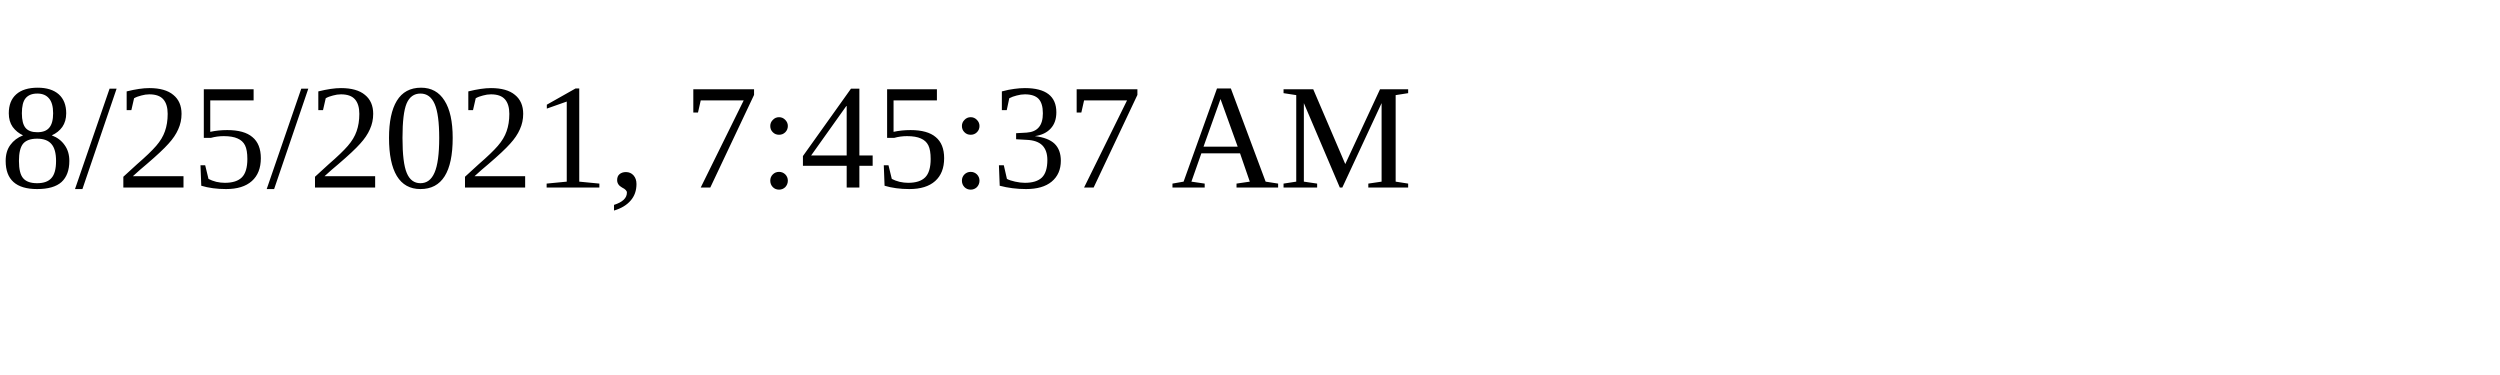
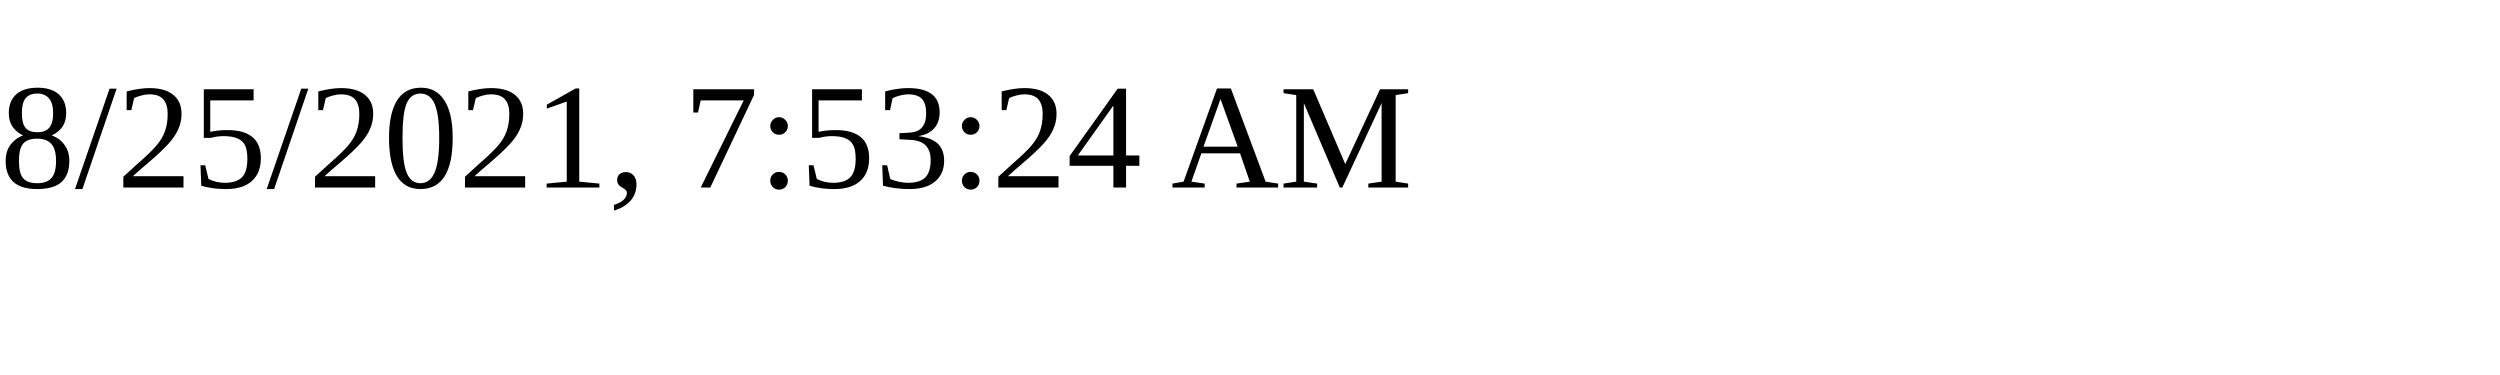
<svg xmlns="http://www.w3.org/2000/svg" height="30" width="200">
-   <text x="0" y="15">8/25/2021, 7:45:37 AM</text>
+   <text x="0" y="15">8/25/2021, 7:53:24 AM</text>
</svg>
